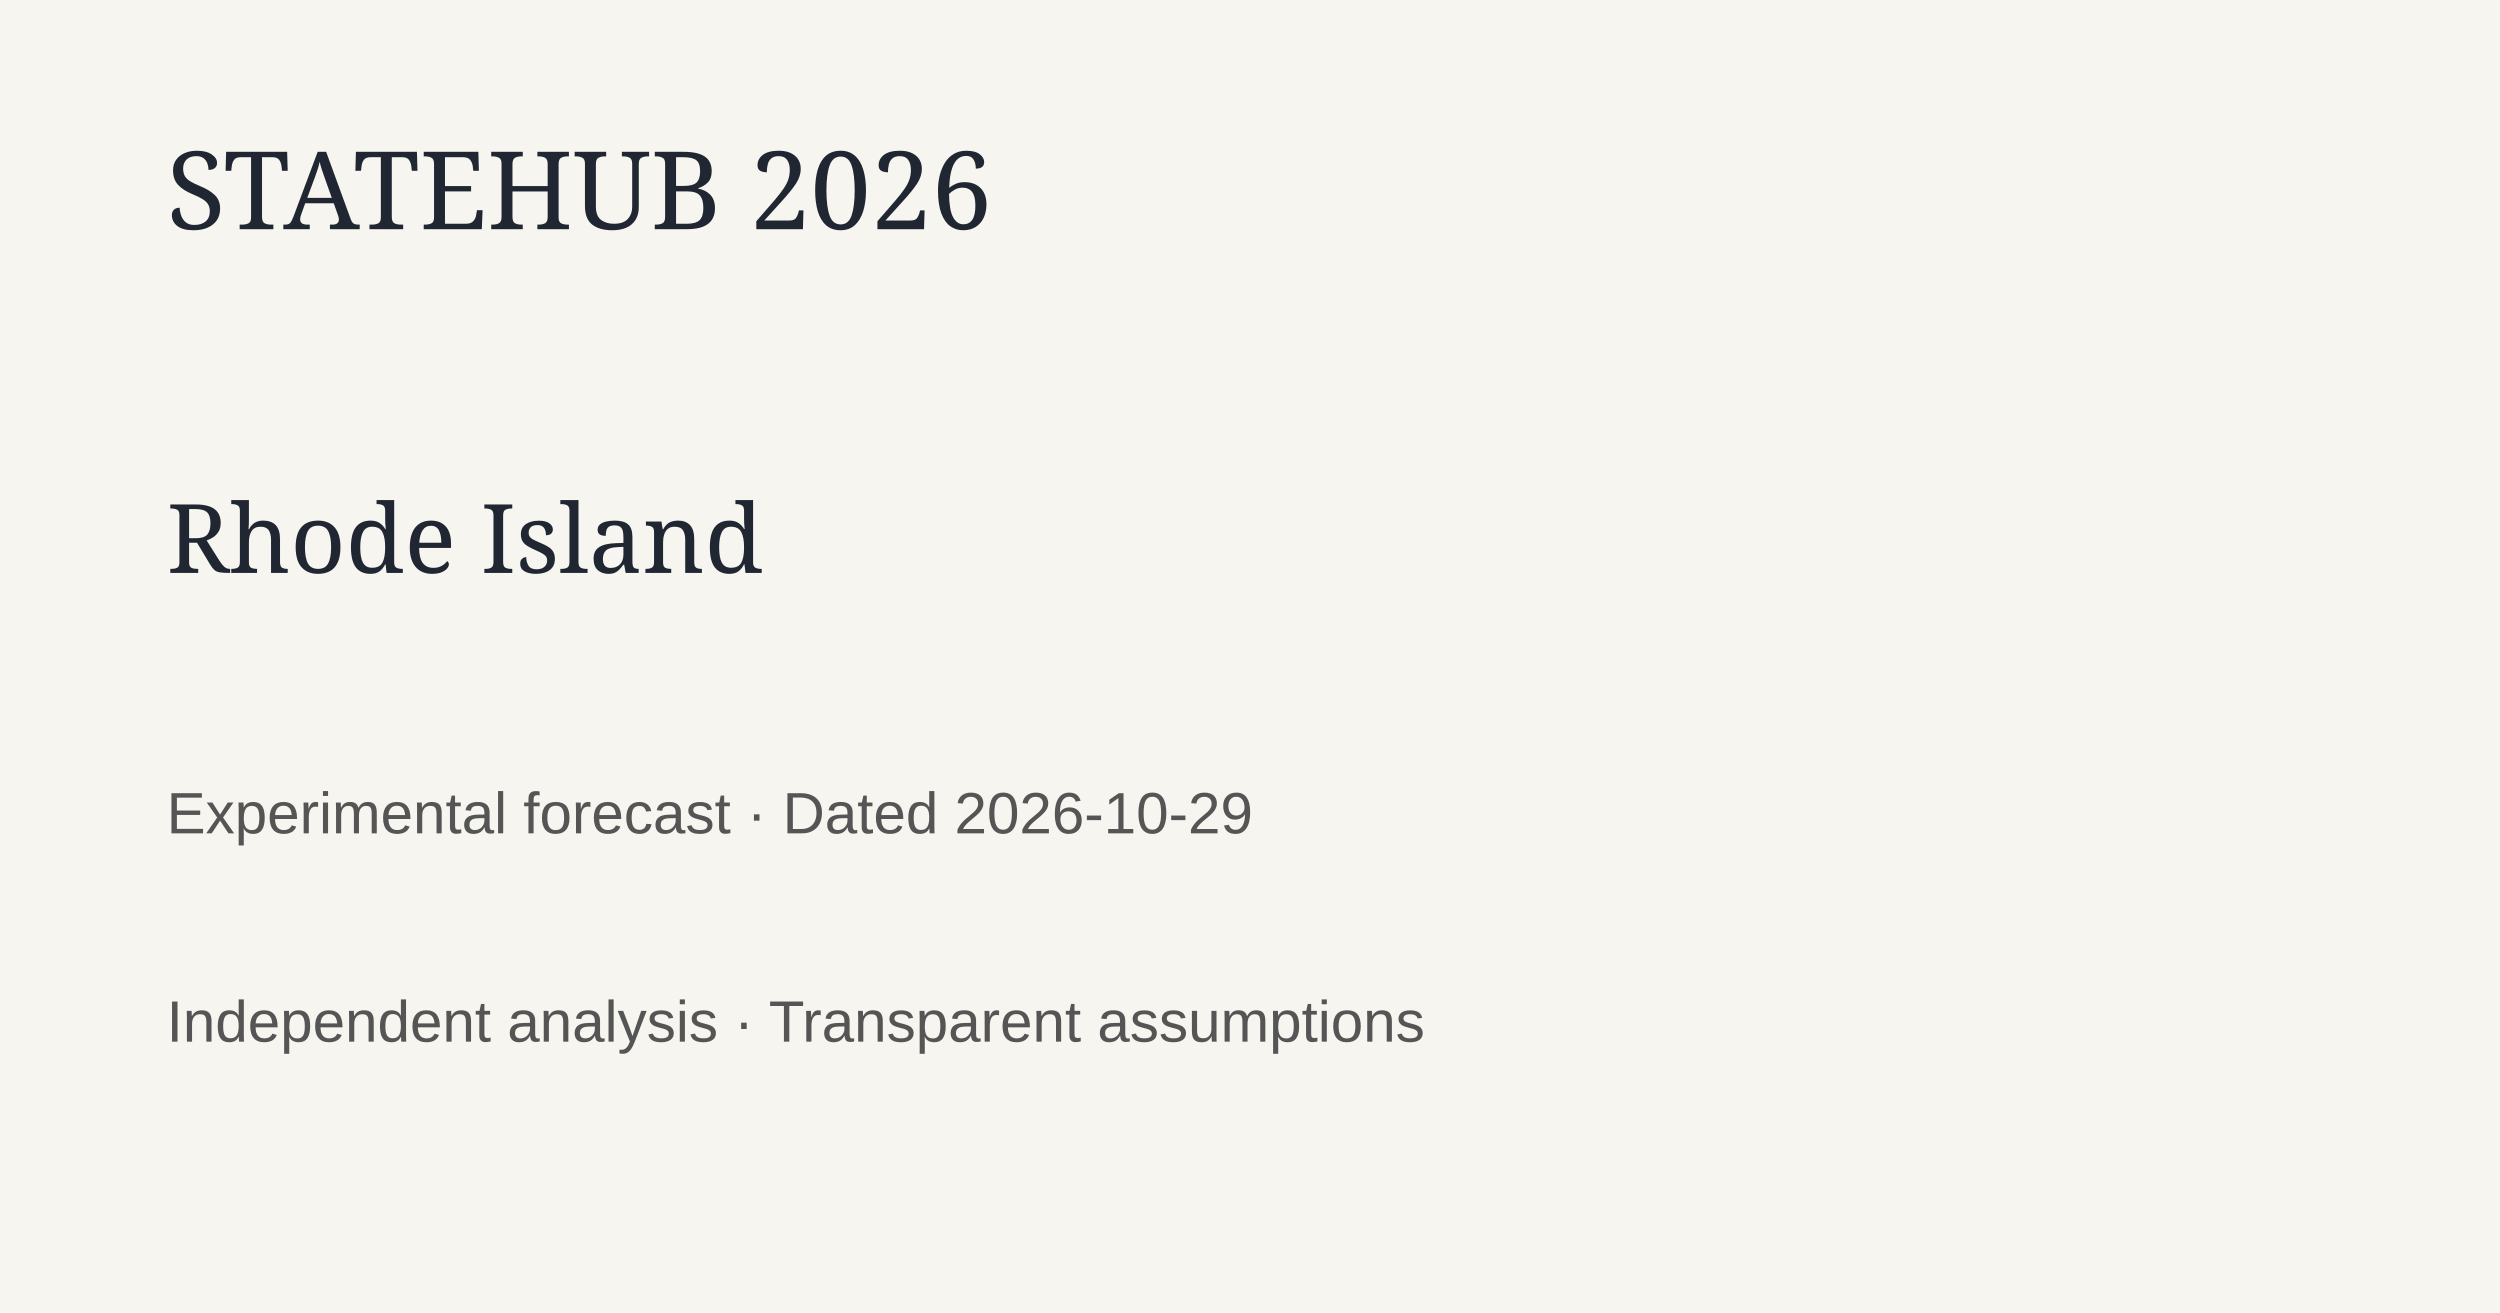
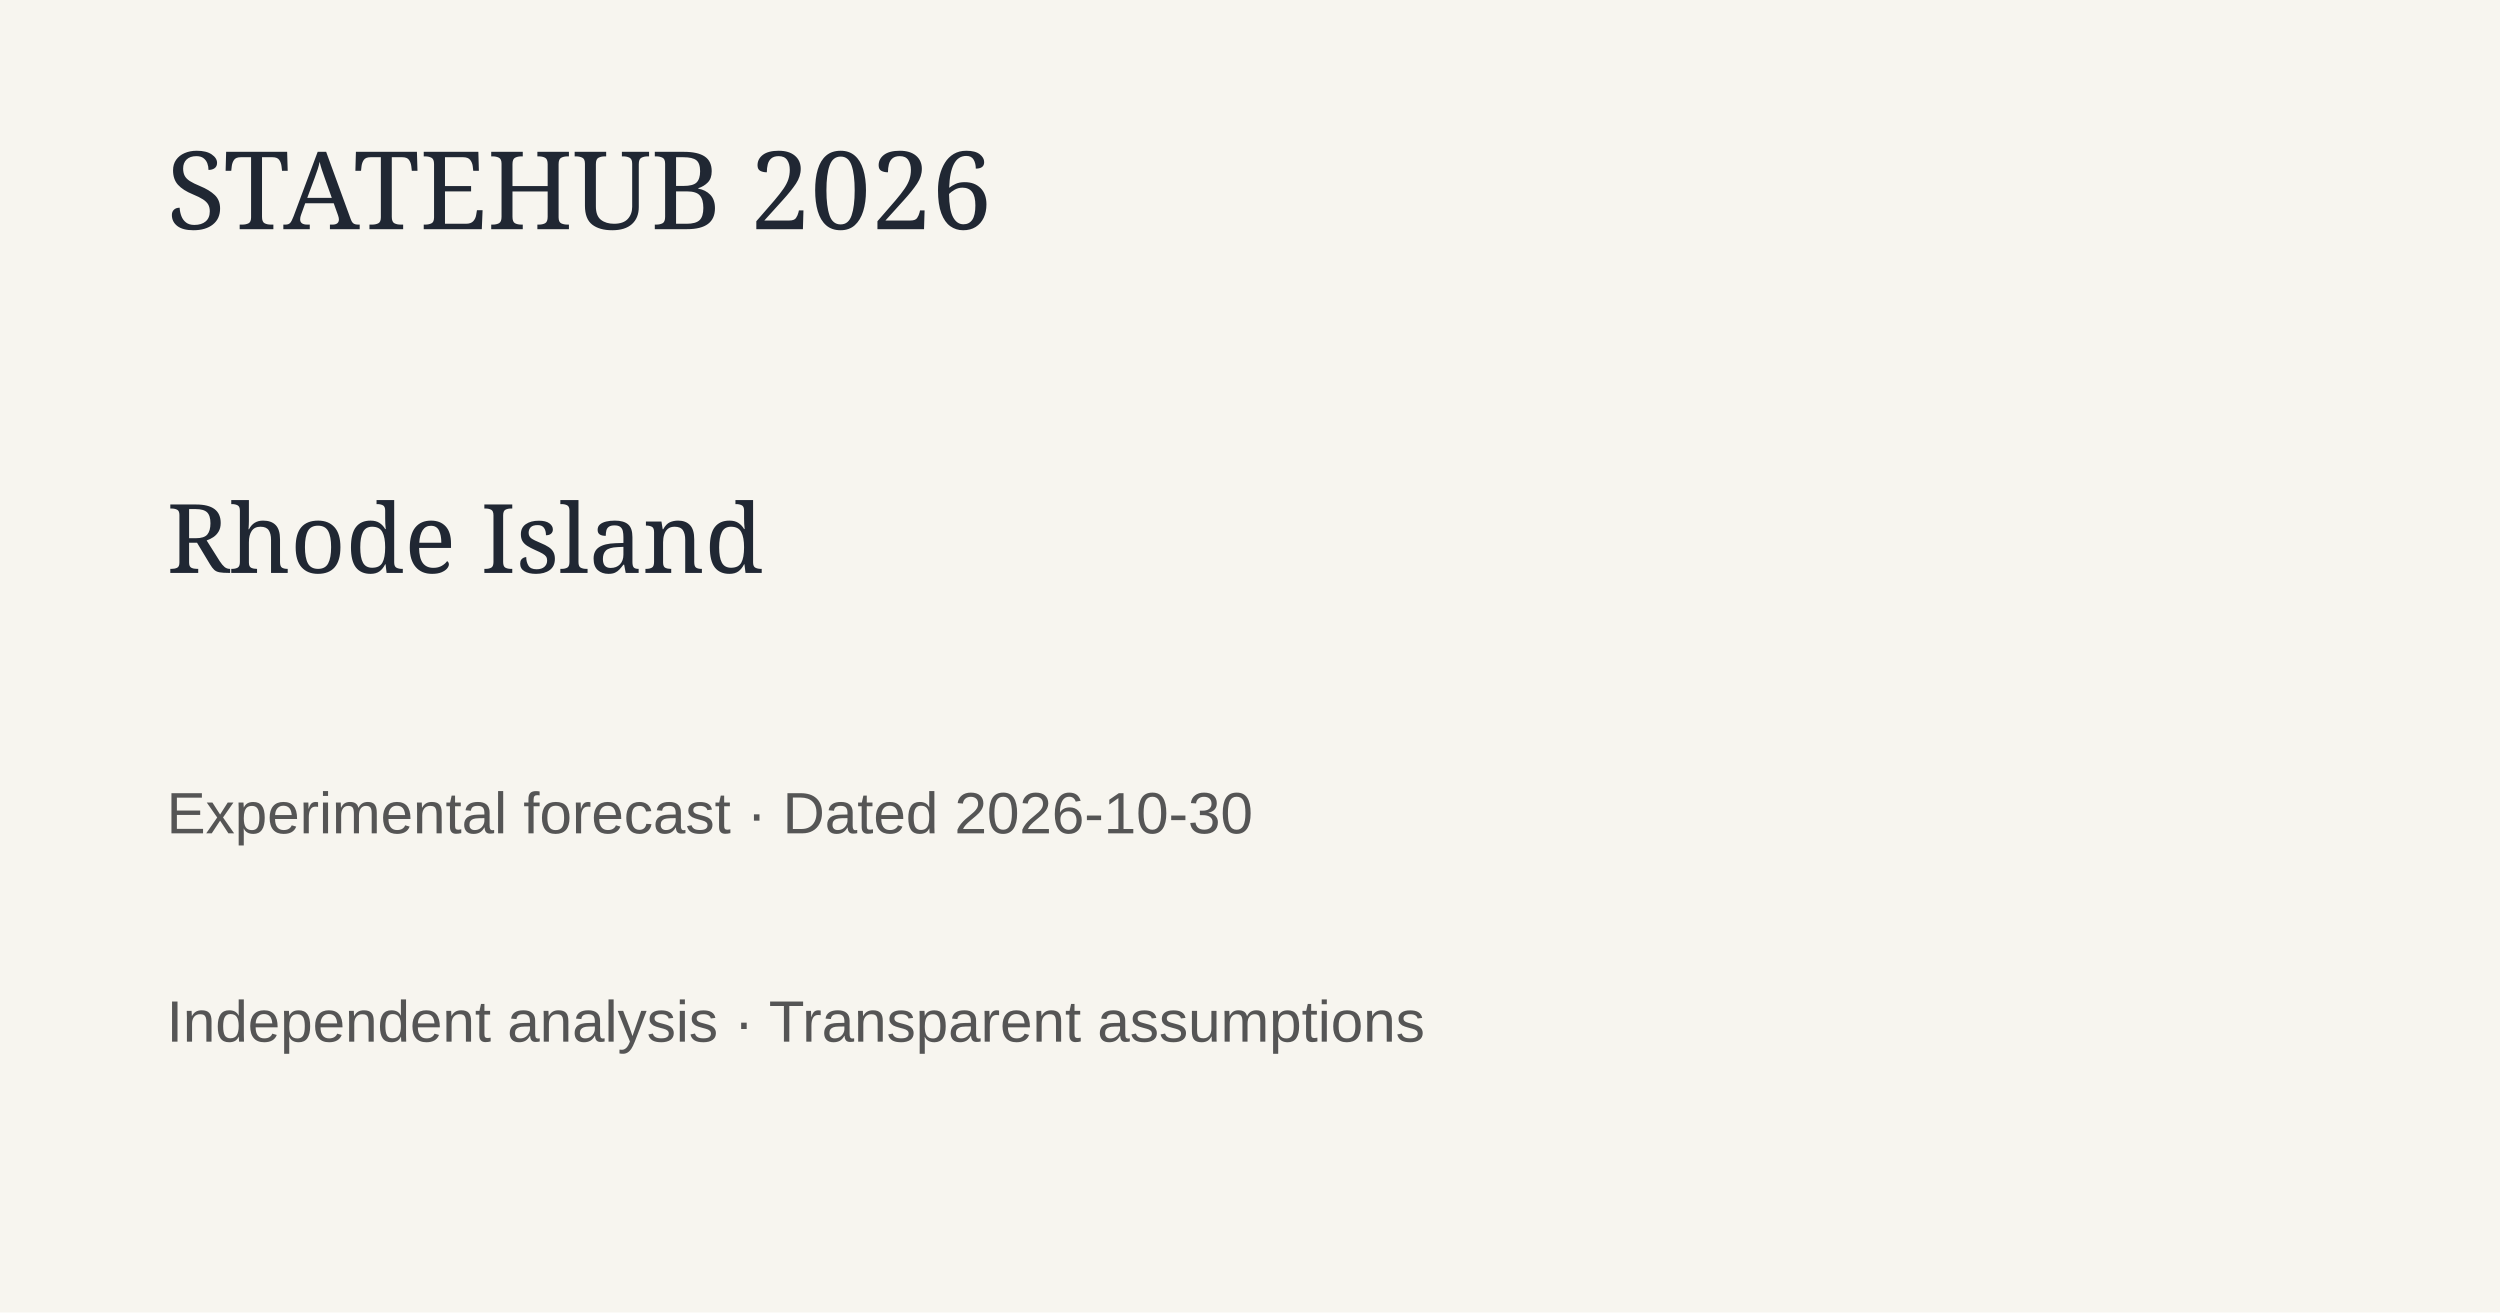
<svg xmlns="http://www.w3.org/2000/svg" width="1200" height="630">
  <rect width="1200" height="630" fill="#f7f5ef" />
  <text x="80" y="110" font-family="Georgia" font-size="52" fill="#202733">STATEHUB 2026</text>
  <text x="80" y="275" font-family="Georgia" font-size="46" fill="#202733">Rhode Island</text>
-   <text x="80" y="400" font-family="Arial" font-size="28" fill="#555">Experimental forecast · Dated 2026-10-29</text>
+   <text x="80" y="400" font-family="Arial" font-size="28" fill="#555">Experimental forecast · Dated 2026-10-30</text>
  <text x="80" y="500" font-family="Arial" font-size="28" fill="#555">Independent analysis · Transparent assumptions</text>
</svg>
